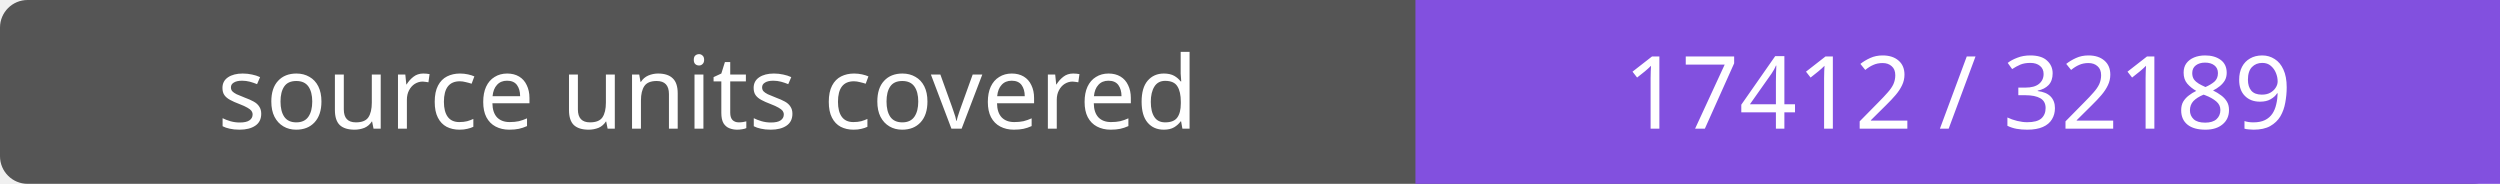
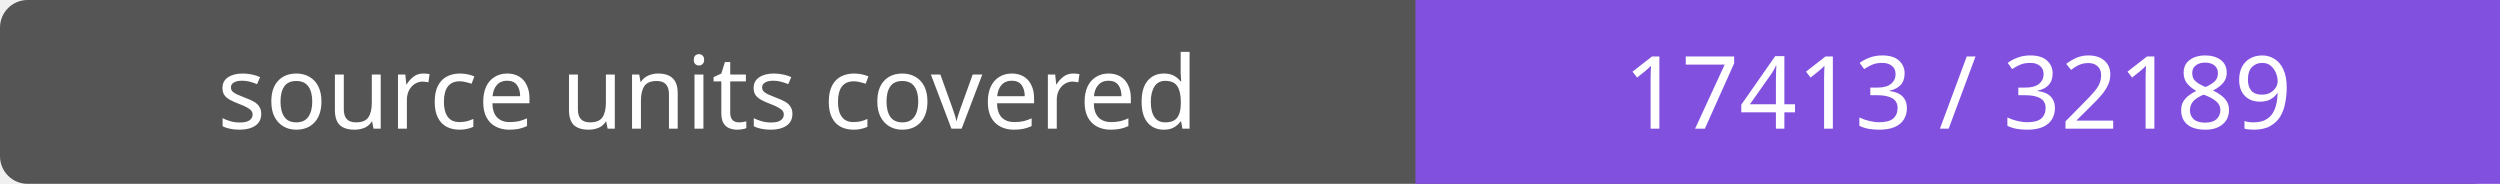
- <svg xmlns="http://www.w3.org/2000/svg" width="272" height="20" role="img" aria-label="source units covered: 17412 / 32189">
+ <svg xmlns="http://www.w3.org/2000/svg" width="272" height="20" role="img" aria-label="source units covered: 17413 / 32189">
  <rect width="272" height="20" rx="3" fill="#555" />
  <path fill="#8250df" d="M154 0h118v20H154z" />
  <g fill="#fff" text-anchor="middle" font-family="Verdana,sans-serif" font-size="11">
    <text x="77.0" y="14">source units covered</text>
-     <text x="213.0" y="14">17412 / 32189</text>
+     <text x="213.0" y="14">17413 / 32189</text>
  </g>
</svg>
